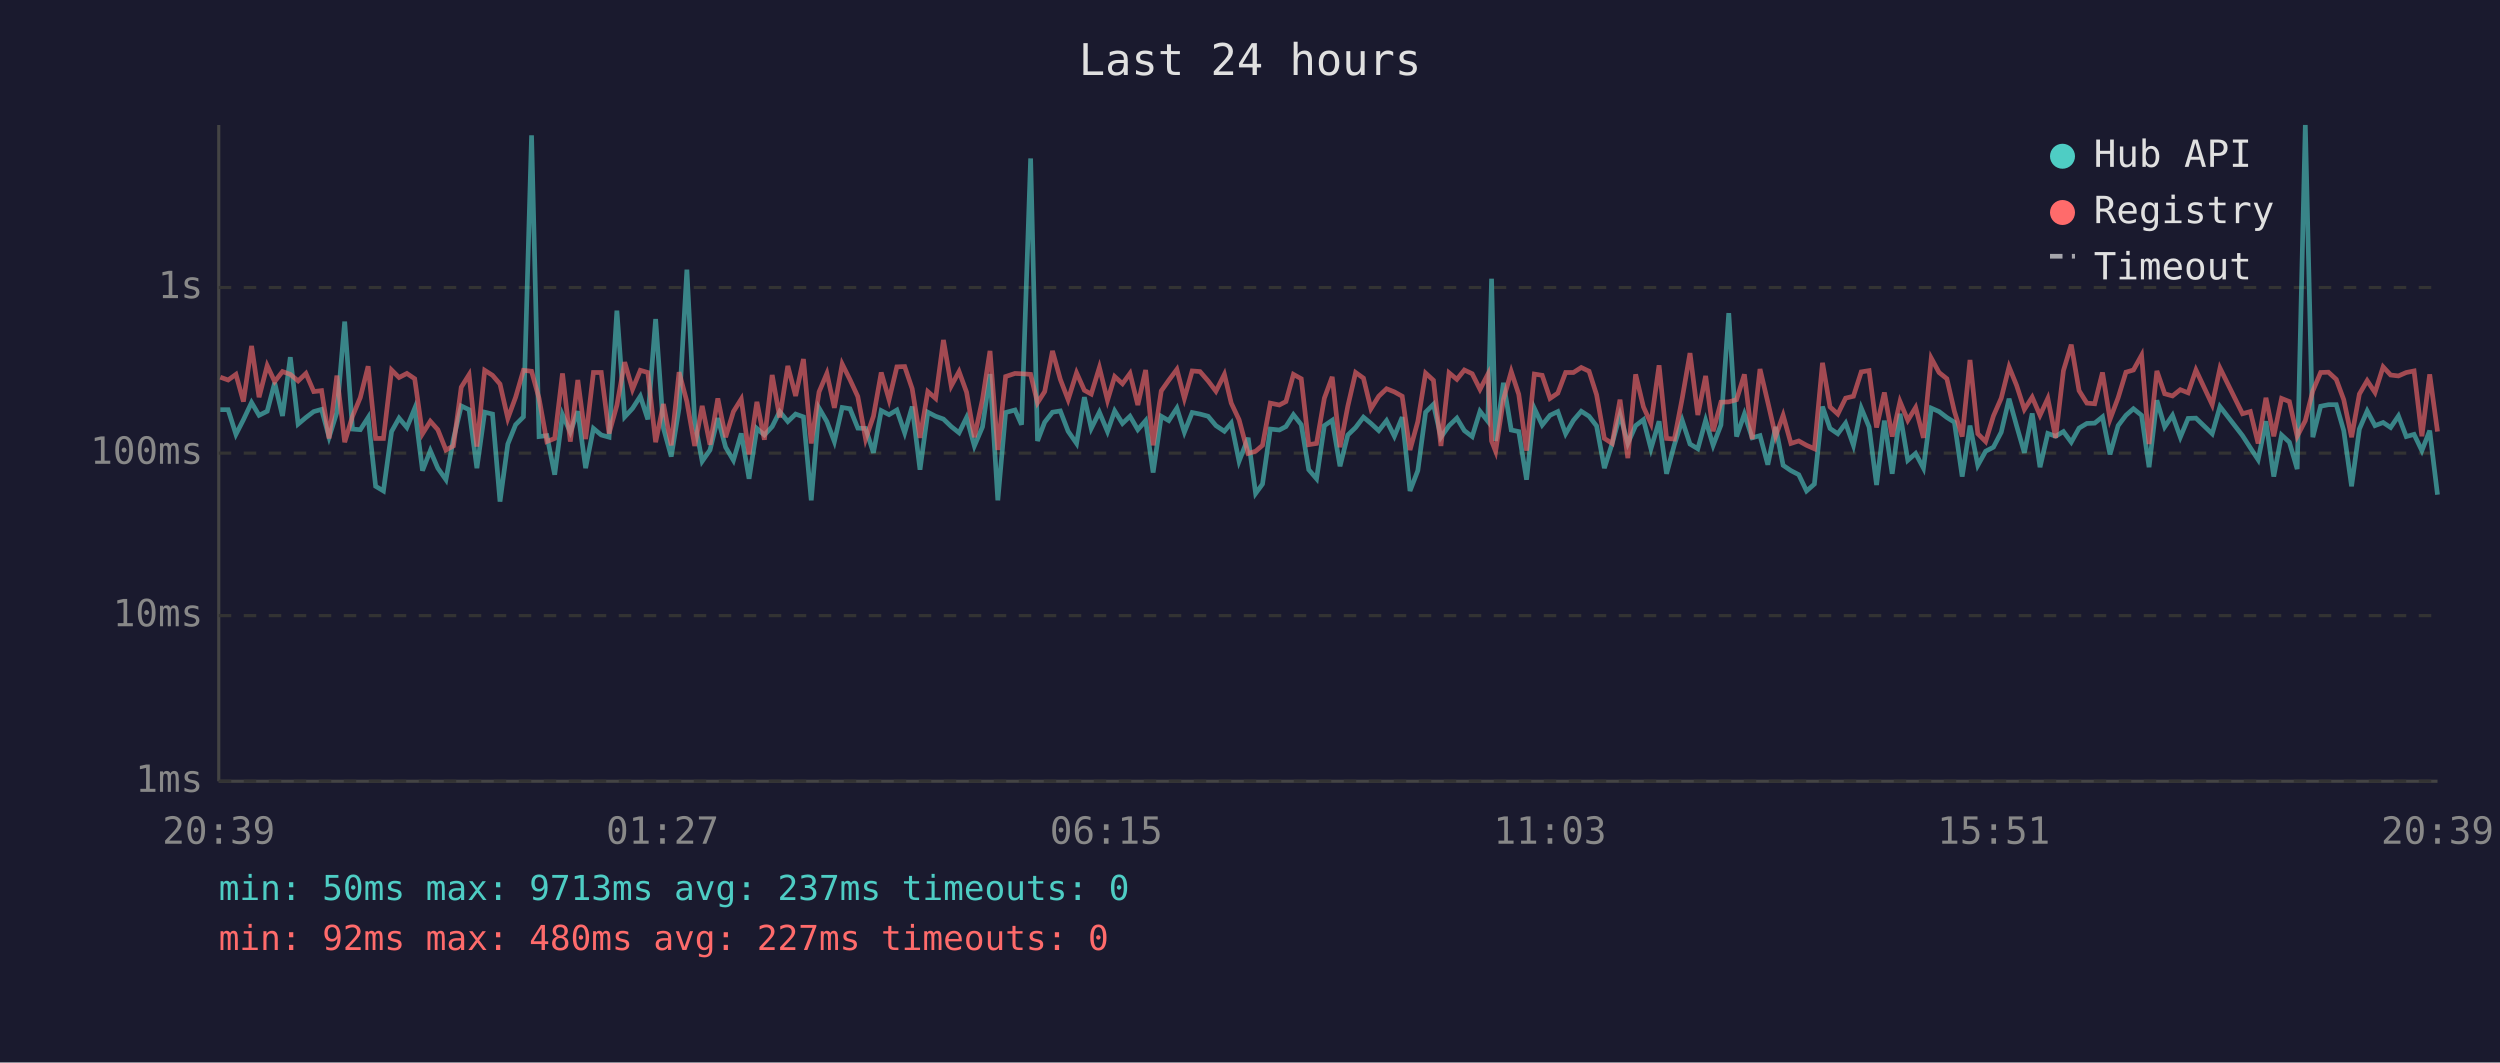
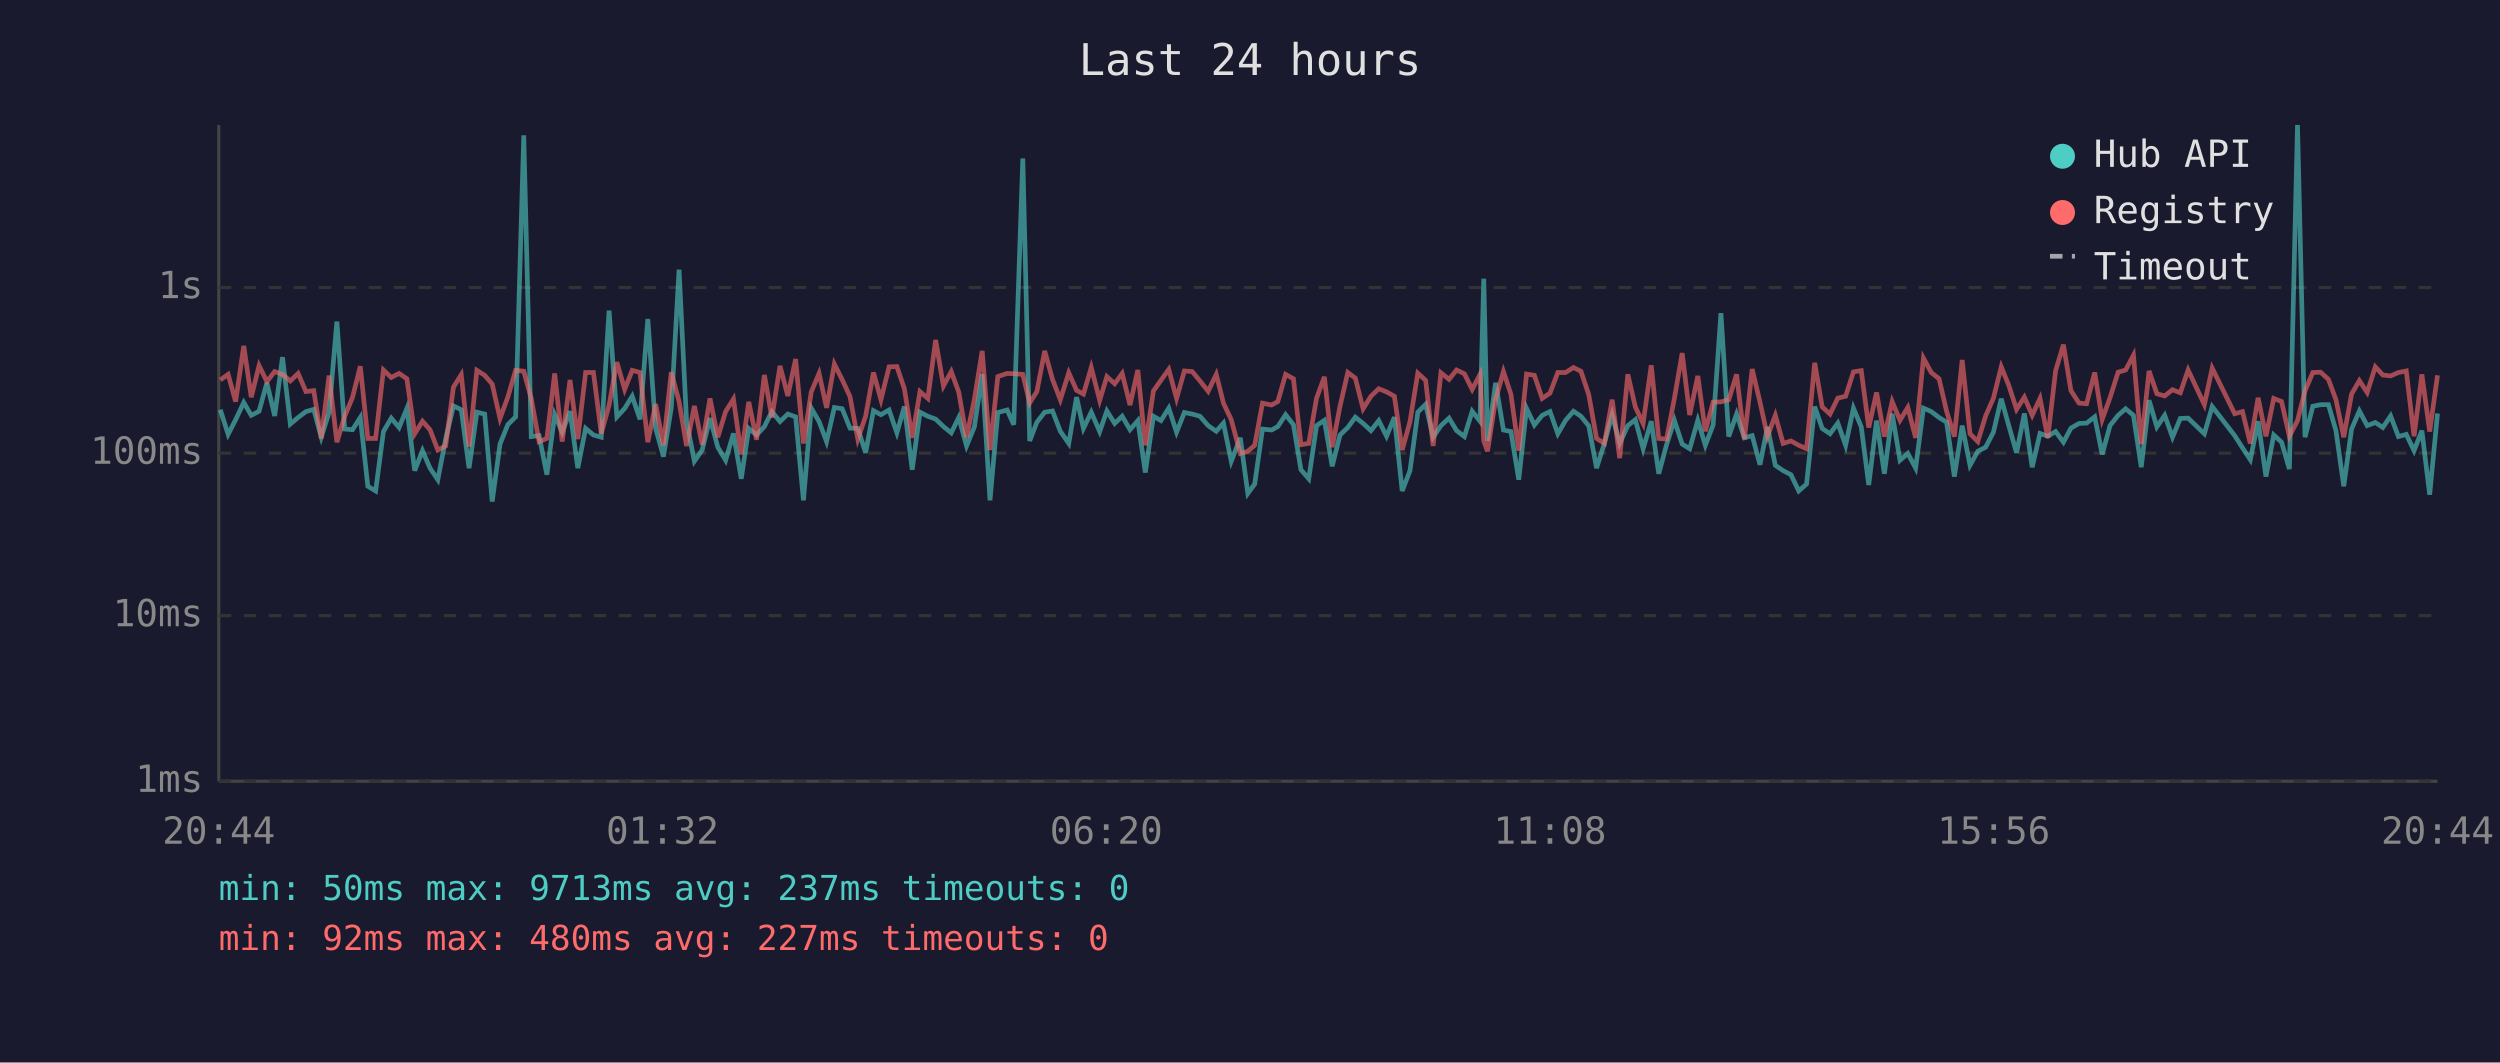
<svg xmlns="http://www.w3.org/2000/svg" viewBox="0 0 800 340" font-family="monospace" font-size="12">
  <rect width="800" height="340" fill="#1a1a2e" />
  <text x="400" y="24" fill="#e0e0e0" font-size="14" text-anchor="middle">Last 24 hours</text>
  <line x1="70" y1="40" x2="70" y2="250" stroke="#444" stroke-width="1" />
  <line x1="70" y1="250" x2="780" y2="250" stroke="#444" stroke-width="1" />
  <line x1="70" y1="250" x2="780" y2="250" stroke="#333" stroke-width="1" stroke-dasharray="4" />
  <text x="65" y="250" fill="#888" text-anchor="end" dominant-baseline="middle">1ms</text>
  <line x1="70" y1="197" x2="780" y2="197" stroke="#333" stroke-width="1" stroke-dasharray="4" />
  <text x="65" y="197" fill="#888" text-anchor="end" dominant-baseline="middle">10ms</text>
  <line x1="70" y1="145" x2="780" y2="145" stroke="#333" stroke-width="1" stroke-dasharray="4" />
  <text x="65" y="145" fill="#888" text-anchor="end" dominant-baseline="middle">100ms</text>
  <line x1="70" y1="92" x2="780" y2="92" stroke="#333" stroke-width="1" stroke-dasharray="4" />
  <text x="65" y="92" fill="#888" text-anchor="end" dominant-baseline="middle">1s</text>
-   <text x="70" y="270" fill="#888" text-anchor="middle">20:39</text>
-   <text x="212" y="270" fill="#888" text-anchor="middle">01:27</text>
-   <text x="354" y="270" fill="#888" text-anchor="middle">06:15</text>
-   <text x="496" y="270" fill="#888" text-anchor="middle">11:03</text>
-   <text x="638" y="270" fill="#888" text-anchor="middle">15:51</text>
-   <text x="780" y="270" fill="#888" text-anchor="middle">20:39</text>
-   <polyline points="70.5,131.1 73.0,131.1 75.5,139.0 77.9,134.3 80.5,128.8 82.9,132.9 85.5,131.6 87.9,122.5 90.4,133.1 92.9,114.3 95.4,135.7 97.9,133.6 100.4,131.7 102.9,131.0 105.3,139.9 107.8,132.0 110.3,102.9 112.8,137.3 115.3,137.5 117.8,133.6 120.2,155.6 122.7,157.1 125.3,138.1 127.7,133.8 130.2,136.8 132.7,130.7 135.2,150.6 137.7,144.2 140.1,149.8 142.7,153.5 145.1,140.5 147.6,129.9 150.1,131.1 152.6,149.8 155.1,131.9 157.6,132.5 160.0,160.5 162.5,142.1 165.0,135.9 167.5,133.4 170.1,43.3 172.5,139.7 175.0,139.4 177.5,151.9 180.0,132.7 182.5,138.3 184.9,131.6 187.4,149.8 189.9,137.1 192.4,139.2 194.9,139.9 197.4,99.4 199.9,133.4 202.4,130.7 204.9,126.8 207.3,134.2 209.8,102.1 212.3,137.0 214.8,146.1 217.3,130.6 219.8,86.3 222.3,134.9 224.7,147.6 227.2,144.0 229.7,133.8 232.2,143.1 234.7,147.3 237.2,138.7 239.7,153.2 242.2,137.1 244.6,139.2 247.1,136.5 249.5,131.7 252.1,134.9 254.6,132.5 257.1,133.4 259.6,160.1 262.1,130.6 264.6,134.9 267.0,141.3 269.5,130.4 272.0,130.8 274.5,137.0 277.0,137.1 279.5,144.9 282.0,131.4 284.5,132.7 287.0,131.2 289.5,138.5 291.9,130.1 294.4,150.3 296.9,131.9 299.4,133.2 301.9,134.1 304.4,136.5 306.9,138.5 309.3,133.6 311.8,142.7 314.4,136.6 316.8,119.7 319.3,160.1 321.8,132.0 324.8,131.2 326.9,135.9 329.8,50.7 332.0,141.1 334.3,135.1 336.8,131.9 339.3,131.5 341.8,138.0 344.5,141.9 347.0,127.1 349.2,137.1 351.8,131.9 354.4,138.1 356.7,131.5 359.2,135.5 361.6,133.2 364.1,137.5 366.6,134.6 369.0,151.2 371.6,133.2 374.0,134.6 376.6,130.6 379.0,138.3 381.5,132.0 384.0,132.5 386.6,133.2 389.1,136.2 391.8,138.0 394.0,135.4 396.5,147.6 399.4,140.1 401.8,157.9 404.0,154.9 406.5,137.3 409.4,137.6 411.5,136.5 413.9,132.7 416.4,135.9 418.8,150.3 421.3,153.2 423.8,136.2 426.3,134.5 428.8,149.2 431.3,139.2 433.8,136.8 436.3,133.5 438.7,135.5 441.2,137.8 443.7,134.6 446.2,139.6 448.7,133.5 451.2,157.1 453.7,150.6 456.2,131.9 458.7,129.4 461.1,139.9 463.7,136.2 466.2,133.8 468.6,137.8 471.1,139.7 473.6,131.6 476.1,134.8 477.3,89.2 478.6,141.1 481.1,122.5 483.6,137.6 486.0,138.1 488.5,153.5 491.0,130.7 493.5,136.0 496.0,132.9 498.5,131.7 501.0,138.8 503.5,134.5 506.0,131.6 508.5,133.2 510.9,136.3 513.4,149.8 515.9,141.9 518.4,132.7 520.9,141.9 523.4,136.2 525.9,134.3 528.3,143.6 530.9,134.8 533.3,151.6 535.8,142.3 538.3,134.5 540.8,142.1 543.3,143.6 545.8,134.5 548.2,142.5 550.7,136.0 553.2,100.2 555.7,139.7 558.2,132.5 560.7,140.1 563.2,139.4 565.7,148.7 568.2,136.6 570.6,148.9 573.1,150.6 575.6,151.9 578.1,157.1 580.6,154.9 583.2,130.1 585.6,137.1 588.1,138.8 590.6,135.4 593.1,142.5 595.6,130.6 598.1,136.6 600.5,155.2 603.0,134.6 605.5,151.6 608.0,132.4 610.5,147.3 613.0,145.1 615.5,149.8 618.0,130.6 620.5,131.7 623.0,133.6 625.4,135.1 627.9,152.5 630.4,136.2 632.9,148.9 635.4,144.4 637.9,143.1 640.4,138.3 642.9,127.6 645.3,136.2 647.8,144.9 650.3,132.3 652.8,149.5 655.3,138.7 657.8,139.6 660.3,138.1 662.8,141.5 665.3,137.0 667.8,135.5 670.3,135.4 672.8,133.4 675.2,145.4 677.8,136.2 680.3,132.9 682.7,130.8 685.3,132.9 687.7,149.5 690.2,128.1 692.7,136.6 695.2,132.9 697.7,139.9 700.2,133.9 702.7,133.8 707.9,138.8 710.4,130.1 717.6,139.4 720.1,143.3 722.6,147.1 725.1,134.8 727.6,152.5 730.1,139.2 732.6,141.5 735.1,150.1 737.7,40.0 740.1,139.9 742.6,130.0 745.1,129.5 747.6,129.5 750.0,137.8 752.5,155.6 755.0,137.3 757.5,131.5 760.0,136.2 762.6,135.2 765.0,136.8 767.5,133.1 770.0,139.7 772.5,139.0 775.0,144.2 777.5,137.8 780.0,158.3" fill="none" stroke="#4ecdc4" stroke-width="1.5" opacity="0.6" />
-   <polyline points="70.5,120.7 73.0,121.6 75.5,119.8 77.9,128.5 80.5,110.7 82.9,127.1 85.5,117.0 87.9,122.1 90.4,118.9 92.9,119.8 95.4,121.9 97.9,119.5 100.4,125.3 102.9,125.0 105.3,140.3 107.8,120.2 110.3,141.5 112.8,133.2 115.3,127.2 117.8,117.2 120.2,140.3 122.7,140.3 125.3,118.4 127.7,120.8 130.2,119.5 132.7,121.2 135.2,138.8 137.7,134.8 140.1,137.5 142.7,144.0 145.1,142.7 147.6,123.9 150.1,119.9 152.6,142.9 155.1,118.5 157.6,120.1 160.0,122.9 162.5,133.9 165.0,127.1 167.5,118.5 170.1,118.8 172.5,127.5 175.0,141.3 177.5,140.3 180.0,119.5 182.5,141.3 184.9,121.6 187.4,140.5 189.9,119.2 192.4,119.2 194.9,138.7 197.4,129.7 199.9,115.9 202.4,124.6 204.9,118.5 207.3,119.2 209.8,141.5 212.3,129.3 214.8,142.5 217.3,119.1 219.8,128.5 222.3,142.7 224.7,129.9 227.2,142.3 229.7,127.5 232.2,139.9 234.7,131.7 237.2,127.7 239.7,145.4 242.2,128.6 244.6,140.7 247.1,120.0 249.5,133.6 252.1,117.1 254.6,126.7 257.1,114.9 259.6,141.9 262.1,125.4 264.6,119.5 267.0,130.5 269.5,116.5 272.0,121.5 274.5,126.9 277.0,140.5 279.5,133.2 282.0,119.2 284.5,127.9 287.0,117.4 289.5,117.3 291.9,124.4 294.4,140.1 296.9,125.3 299.4,127.5 301.9,108.8 304.4,123.5 306.9,118.9 309.3,125.5 311.8,139.9 314.4,127.8 316.8,112.3 319.3,144.0 321.8,120.5 324.8,119.5 326.9,119.6 329.8,119.8 332.0,128.9 334.3,125.3 336.8,112.3 339.3,121.4 341.8,127.9 344.5,119.3 347.0,124.9 349.2,126.1 351.8,117.6 354.4,128.1 356.7,120.5 359.2,122.8 361.6,119.5 364.1,129.6 366.6,118.4 369.0,142.5 371.6,125.1 374.0,121.7 376.6,118.2 379.0,127.5 381.5,118.7 384.0,118.9 386.6,121.9 389.1,125.2 391.8,119.8 394.0,129.0 396.5,134.3 399.4,145.1 401.8,144.4 404.0,142.5 406.5,129.0 409.4,129.6 411.5,128.5 413.9,119.8 416.4,121.2 418.8,142.3 421.3,141.9 423.8,127.4 426.3,120.6 428.8,143.1 431.3,130.0 433.8,119.2 436.3,121.0 438.7,130.8 441.2,126.8 443.7,124.4 446.2,125.4 448.7,126.8 451.2,144.0 453.7,134.9 456.2,119.4 458.7,121.7 461.1,142.7 463.7,119.3 466.2,121.4 468.6,118.4 471.1,119.6 473.6,124.6 476.1,119.8 477.3,141.1 478.6,144.4 481.1,127.8 483.6,118.9 486.0,126.2 488.5,144.2 491.0,119.7 493.5,120.1 496.0,127.5 498.5,125.8 501.0,119.2 503.5,119.2 506.0,117.6 508.5,118.8 510.9,126.3 513.4,140.3 515.9,141.9 518.4,127.9 520.9,146.6 523.4,119.8 525.9,130.2 528.3,135.5 530.9,116.9 533.3,140.3 535.8,140.5 538.3,127.5 540.8,113.0 543.3,132.8 545.8,120.3 548.2,138.0 550.7,128.7 553.2,128.6 555.7,127.9 558.2,119.8 560.7,140.5 563.2,118.1 565.7,128.7 568.2,139.6 570.6,132.9 573.1,141.9 575.6,141.1 578.1,142.5 580.6,143.6 583.2,116.1 585.6,130.2 588.1,132.5 590.6,127.4 593.1,126.8 595.6,119.0 598.1,118.6 600.5,136.8 603.0,125.6 605.5,139.7 608.0,128.5 610.5,134.5 613.0,130.4 615.5,140.1 618.0,114.6 620.5,119.2 623.0,121.2 625.4,131.6 627.9,139.7 630.4,115.2 632.9,138.8 635.4,141.3 637.9,133.1 640.4,127.4 642.9,117.4 645.3,123.3 647.8,131.0 650.3,127.1 652.8,132.9 655.3,127.5 657.8,140.1 660.3,118.6 662.8,110.3 665.3,125.0 667.8,129.0 670.3,129.2 672.8,119.2 675.2,134.2 677.8,127.3 680.3,119.1 682.7,118.4 685.3,113.7 687.7,142.1 690.2,118.7 692.7,126.0 695.2,126.7 697.7,124.7 700.2,125.7 702.7,118.4 707.9,129.5 710.4,117.8 717.6,132.4 720.1,131.7 722.6,141.9 725.1,127.3 727.6,139.6 730.1,127.5 732.6,128.5 735.1,139.6 737.7,134.6 740.1,125.1 742.6,119.2 745.1,119.1 747.6,121.4 750.0,127.9 752.5,139.9 755.0,126.1 757.5,121.8 760.0,125.6 762.6,117.4 765.0,120.0 767.5,120.3 770.0,119.2 772.5,118.7 775.0,139.6 777.5,119.8 780.0,138.1" fill="none" stroke="#ff6b6b" stroke-width="1.5" opacity="0.6" />
+   <text x="70" y="270" fill="#888" text-anchor="middle">20:44</text>
+   <text x="212" y="270" fill="#888" text-anchor="middle">01:32</text>
+   <text x="354" y="270" fill="#888" text-anchor="middle">06:20</text>
+   <text x="496" y="270" fill="#888" text-anchor="middle">11:08</text>
+   <text x="638" y="270" fill="#888" text-anchor="middle">15:56</text>
+   <text x="780" y="270" fill="#888" text-anchor="middle">20:44</text>
+   <polyline points="70.5,131.1 73.0,139.0 75.4,134.3 78.0,128.8 80.4,132.9 82.9,131.6 85.4,122.5 87.9,133.1 90.4,114.3 92.9,135.7 95.4,133.6 97.9,131.7 100.4,131.0 102.8,139.9 105.3,132.0 107.8,102.9 110.3,137.3 112.8,137.5 115.3,133.6 117.7,155.6 120.2,157.1 122.7,138.1 125.2,133.8 127.7,136.8 130.2,130.7 132.7,150.6 135.2,144.2 137.6,149.8 140.1,153.5 142.6,140.5 145.1,129.9 147.6,131.1 150.1,149.8 152.6,131.9 155.1,132.5 157.5,160.5 160.0,142.1 162.5,135.9 165.0,133.4 167.6,43.3 170.0,139.7 172.5,139.4 175.0,151.9 177.5,132.7 179.9,138.3 182.4,131.6 184.9,149.8 187.4,137.1 189.9,139.2 192.4,139.9 194.9,99.4 197.4,133.4 199.9,130.7 202.3,126.8 204.8,134.2 207.3,102.1 209.8,137.0 212.3,146.1 214.8,130.6 217.3,86.3 219.7,134.9 222.2,147.6 224.7,144.0 227.2,133.8 229.7,143.1 232.2,147.3 234.7,138.7 237.2,153.2 239.6,137.1 242.1,139.2 244.6,136.5 247.0,131.7 249.6,134.9 252.1,132.5 254.6,133.4 257.1,160.1 259.6,130.6 262.1,134.9 264.5,141.3 267.0,130.4 269.5,130.8 272.0,137.0 274.5,137.1 277.0,144.9 279.5,131.4 281.9,132.7 284.5,131.2 287.0,138.5 289.4,130.1 291.9,150.3 294.4,131.9 296.9,133.2 299.4,134.1 301.9,136.5 304.4,138.5 306.8,133.6 309.3,142.7 311.8,136.6 314.3,119.7 316.8,160.1 319.3,132.0 322.3,131.2 324.4,135.9 327.3,50.7 329.5,141.1 331.8,135.1 334.3,131.9 336.8,131.5 339.3,138.0 342.0,141.9 344.5,127.1 346.7,137.1 349.2,131.9 351.9,138.1 354.2,131.5 356.7,135.5 359.1,133.2 361.6,137.5 364.1,134.6 366.5,151.2 369.1,133.2 371.5,134.6 374.0,130.6 376.5,138.3 379.0,132.0 381.5,132.5 384.0,133.2 386.6,136.2 389.2,138.0 391.5,135.4 394.0,147.6 396.9,140.1 399.3,157.9 401.5,154.9 404.0,137.3 406.9,137.6 408.9,136.5 411.4,132.7 413.9,135.9 416.3,150.3 418.8,153.2 421.3,136.2 423.8,134.5 426.3,149.2 428.8,139.2 431.3,136.8 433.7,133.5 436.2,135.5 438.7,137.8 441.2,134.6 443.7,139.6 446.2,133.5 448.7,157.1 451.2,150.6 453.7,131.9 456.2,129.4 458.6,139.9 461.1,136.2 463.7,133.8 466.1,137.8 468.6,139.7 471.1,131.6 473.6,134.8 474.8,89.2 476.0,141.1 478.6,122.5 481.1,137.6 483.5,138.1 486.0,153.5 488.5,130.7 491.0,136.0 493.5,132.9 496.0,131.7 498.5,138.8 501.0,134.5 503.5,131.6 505.9,133.2 508.4,136.3 510.9,149.8 513.4,141.9 515.9,132.7 518.3,141.9 520.9,136.2 523.3,134.3 525.8,143.6 528.4,134.8 530.8,151.6 533.3,142.3 535.8,134.5 538.3,142.1 540.7,143.6 543.3,134.5 545.7,142.5 548.2,136.0 550.7,100.2 553.2,139.7 555.7,132.5 558.2,140.1 560.7,139.4 563.2,148.7 565.6,136.6 568.1,148.9 570.6,150.6 573.1,151.9 575.6,157.1 578.1,154.9 580.7,130.1 583.1,137.1 585.6,138.8 588.1,135.4 590.6,142.5 593.1,130.6 595.6,136.6 598.0,155.2 600.5,134.6 603.0,151.6 605.5,132.4 608.0,147.3 610.5,145.1 613.0,149.8 615.5,130.6 618.0,131.7 620.5,133.6 622.9,135.1 625.4,152.5 627.9,136.2 630.4,148.9 632.9,144.4 635.4,143.1 637.9,138.3 640.4,127.6 642.8,136.2 645.3,144.9 647.8,132.3 650.3,149.5 652.8,138.7 655.3,139.6 657.8,138.1 660.3,141.5 662.7,137.0 665.3,135.5 667.7,135.4 670.3,133.4 672.7,145.4 675.2,136.2 677.8,132.9 680.2,130.8 682.7,132.9 685.2,149.5 687.7,128.1 690.2,136.6 692.7,132.9 695.2,139.9 697.7,133.9 700.2,133.8 705.4,138.8 707.9,130.1 715.1,139.4 717.6,143.3 720.1,147.1 722.6,134.8 725.1,152.5 727.6,139.2 730.1,141.5 732.6,150.1 735.2,40.0 737.6,139.9 740.1,130.0 742.6,129.5 745.1,129.5 747.5,137.8 750.0,155.6 752.5,137.3 755.0,131.5 757.5,136.2 760.1,135.2 762.5,136.8 765.0,133.1 767.5,139.7 770.0,139.0 772.5,144.2 775.0,137.8 777.5,158.3 780.0,132.3" fill="none" stroke="#4ecdc4" stroke-width="1.5" opacity="0.6" />
+   <polyline points="70.5,121.6 73.0,119.8 75.4,128.5 78.0,110.7 80.4,127.1 82.9,117.0 85.4,122.1 87.9,118.9 90.4,119.8 92.9,121.9 95.4,119.5 97.9,125.3 100.4,125.0 102.8,140.3 105.3,120.2 107.8,141.5 110.3,133.2 112.8,127.2 115.3,117.2 117.7,140.3 120.2,140.3 122.7,118.4 125.2,120.8 127.7,119.5 130.2,121.2 132.7,138.8 135.2,134.8 137.6,137.5 140.1,144.0 142.6,142.7 145.1,123.9 147.6,119.9 150.1,142.9 152.6,118.5 155.1,120.1 157.5,122.9 160.0,133.9 162.5,127.1 165.0,118.5 167.6,118.8 170.0,127.5 172.5,141.3 175.0,140.3 177.5,119.5 179.9,141.3 182.4,121.6 184.9,140.5 187.4,119.2 189.9,119.2 192.4,138.7 194.9,129.7 197.4,115.9 199.9,124.6 202.3,118.5 204.8,119.2 207.3,141.5 209.8,129.3 212.3,142.5 214.8,119.1 217.3,128.5 219.7,142.7 222.2,129.9 224.7,142.3 227.2,127.5 229.7,139.9 232.2,131.7 234.7,127.7 237.2,145.4 239.6,128.6 242.1,140.7 244.6,120.0 247.0,133.6 249.6,117.1 252.1,126.7 254.6,114.9 257.1,141.9 259.6,125.4 262.1,119.5 264.5,130.5 267.0,116.5 269.5,121.5 272.0,126.9 274.5,140.5 277.0,133.2 279.5,119.2 281.9,127.9 284.5,117.4 287.0,117.3 289.4,124.4 291.9,140.1 294.4,125.3 296.9,127.5 299.4,108.8 301.9,123.5 304.4,118.9 306.8,125.5 309.3,139.9 311.8,127.8 314.3,112.3 316.8,144.0 319.3,120.5 322.3,119.5 324.4,119.6 327.3,119.8 329.5,128.9 331.8,125.3 334.3,112.3 336.8,121.4 339.3,127.9 342.0,119.3 344.5,124.9 346.7,126.1 349.2,117.6 351.9,128.1 354.2,120.5 356.7,122.8 359.1,119.5 361.6,129.6 364.1,118.4 366.5,142.5 369.1,125.1 371.5,121.7 374.0,118.2 376.5,127.5 379.0,118.7 381.5,118.9 384.0,121.9 386.6,125.2 389.2,119.8 391.5,129.0 394.0,134.3 396.9,145.1 399.3,144.4 401.5,142.5 404.0,129.0 406.9,129.6 408.9,128.5 411.4,119.8 413.9,121.2 416.3,142.3 418.8,141.9 421.3,127.4 423.8,120.6 426.3,143.1 428.8,130.0 431.3,119.2 433.7,121.0 436.2,130.8 438.7,126.8 441.2,124.4 443.7,125.4 446.2,126.8 448.7,144.0 451.2,134.9 453.7,119.4 456.2,121.7 458.6,142.7 461.1,119.3 463.7,121.4 466.1,118.4 468.6,119.6 471.1,124.6 473.6,119.8 474.8,141.1 476.0,144.4 478.6,127.8 481.1,118.9 483.5,126.2 486.0,144.2 488.5,119.7 491.0,120.1 493.5,127.5 496.0,125.8 498.5,119.2 501.0,119.2 503.5,117.6 505.9,118.8 508.4,126.3 510.9,140.3 513.4,141.9 515.9,127.9 518.3,146.6 520.9,119.8 523.3,130.2 525.8,135.5 528.4,116.9 530.8,140.3 533.3,140.5 535.8,127.5 538.3,113.0 540.7,132.8 543.3,120.3 545.7,138.0 548.2,128.7 550.7,128.6 553.2,127.9 555.7,119.8 558.2,140.5 560.7,118.1 563.2,128.7 565.6,139.6 568.1,132.9 570.6,141.9 573.1,141.1 575.6,142.5 578.1,143.6 580.7,116.1 583.1,130.2 585.6,132.5 588.1,127.4 590.6,126.8 593.1,119.0 595.6,118.6 598.0,136.8 600.5,125.6 603.0,139.7 605.5,128.5 608.0,134.5 610.5,130.4 613.0,140.1 615.5,114.6 618.0,119.2 620.5,121.2 622.9,131.6 625.4,139.7 627.9,115.2 630.4,138.8 632.9,141.3 635.4,133.1 637.9,127.4 640.4,117.4 642.8,123.3 645.3,131.0 647.8,127.1 650.3,132.9 652.8,127.5 655.3,140.1 657.8,118.6 660.3,110.3 662.7,125.0 665.3,129.0 667.7,129.2 670.3,119.2 672.7,134.2 675.2,127.3 677.8,119.1 680.2,118.4 682.7,113.7 685.2,142.1 687.7,118.7 690.2,126.0 692.7,126.7 695.2,124.7 697.7,125.7 700.2,118.4 705.4,129.5 707.9,117.8 715.1,132.4 717.6,131.7 720.1,141.9 722.6,127.3 725.1,139.6 727.6,127.5 730.1,128.5 732.6,139.6 735.2,134.6 737.6,125.1 740.1,119.2 742.6,119.1 745.1,121.4 747.5,127.9 750.0,139.9 752.5,126.1 755.0,121.8 757.5,125.6 760.1,117.4 762.5,120.0 765.0,120.3 767.5,119.2 770.0,118.7 772.5,139.6 775.0,119.8 777.5,138.1 780.0,120.1" fill="none" stroke="#ff6b6b" stroke-width="1.5" opacity="0.6" />
  <circle cx="660" cy="50" r="4" fill="#4ecdc4" />
  <text x="670" y="50" fill="#e0e0e0" dominant-baseline="middle">Hub API</text>
  <circle cx="660" cy="68" r="4" fill="#ff6b6b" />
  <text x="670" y="68" fill="#e0e0e0" dominant-baseline="middle">Registry</text>
  <line x1="656" y1="82" x2="664" y2="82" stroke="#e0e0e0" stroke-width="1.5" stroke-dasharray="4,3" opacity="0.7" />
  <text x="670" y="86" fill="#e0e0e0" dominant-baseline="middle">Timeout</text>
  <text x="70" y="288" fill="#4ecdc4" font-size="11">min: 50ms  max: 9713ms  avg: 237ms  timeouts: 0</text>
  <text x="70" y="304" fill="#ff6b6b" font-size="11">min: 92ms  max: 480ms  avg: 227ms  timeouts: 0</text>
</svg>
